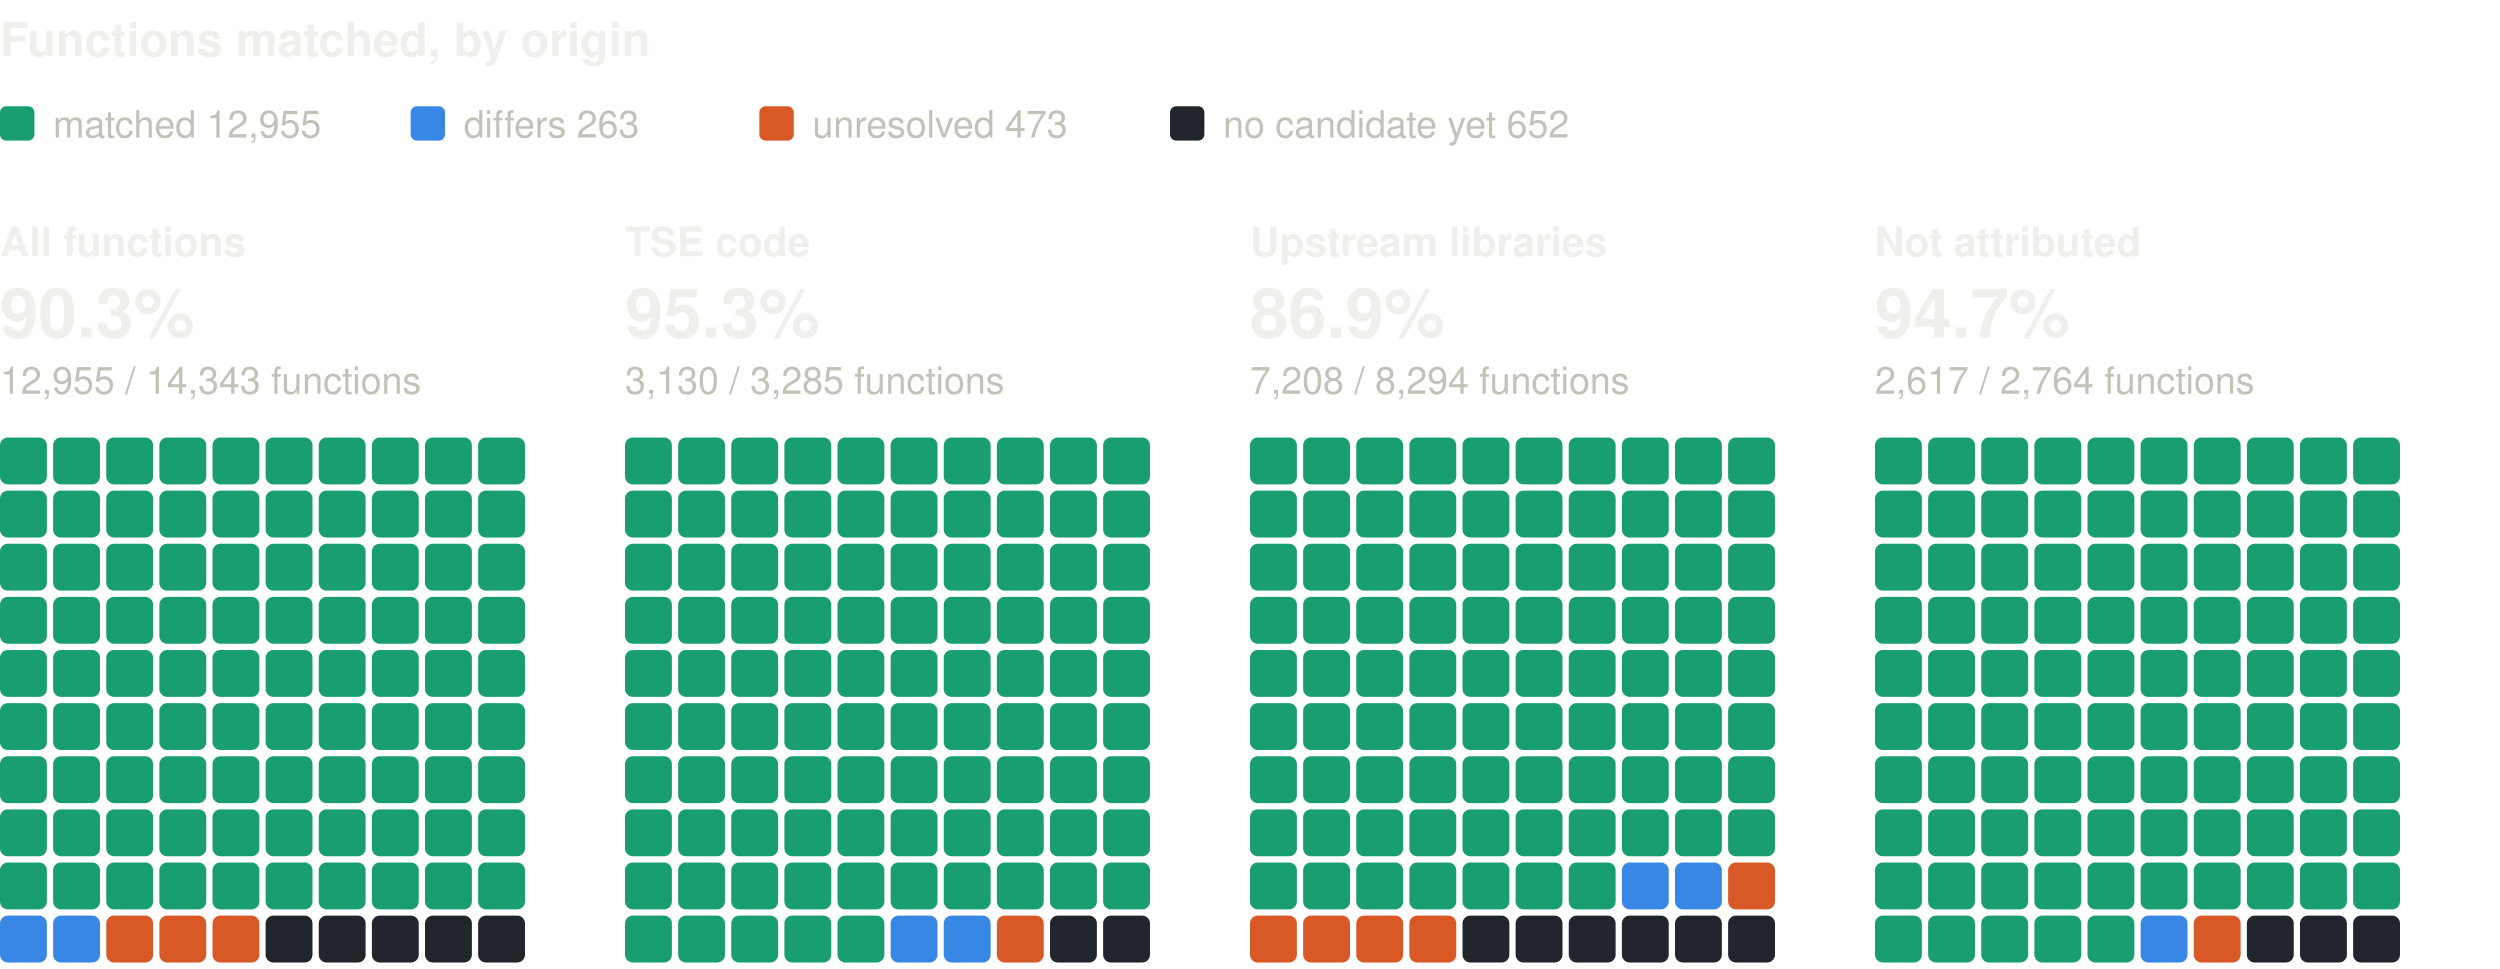
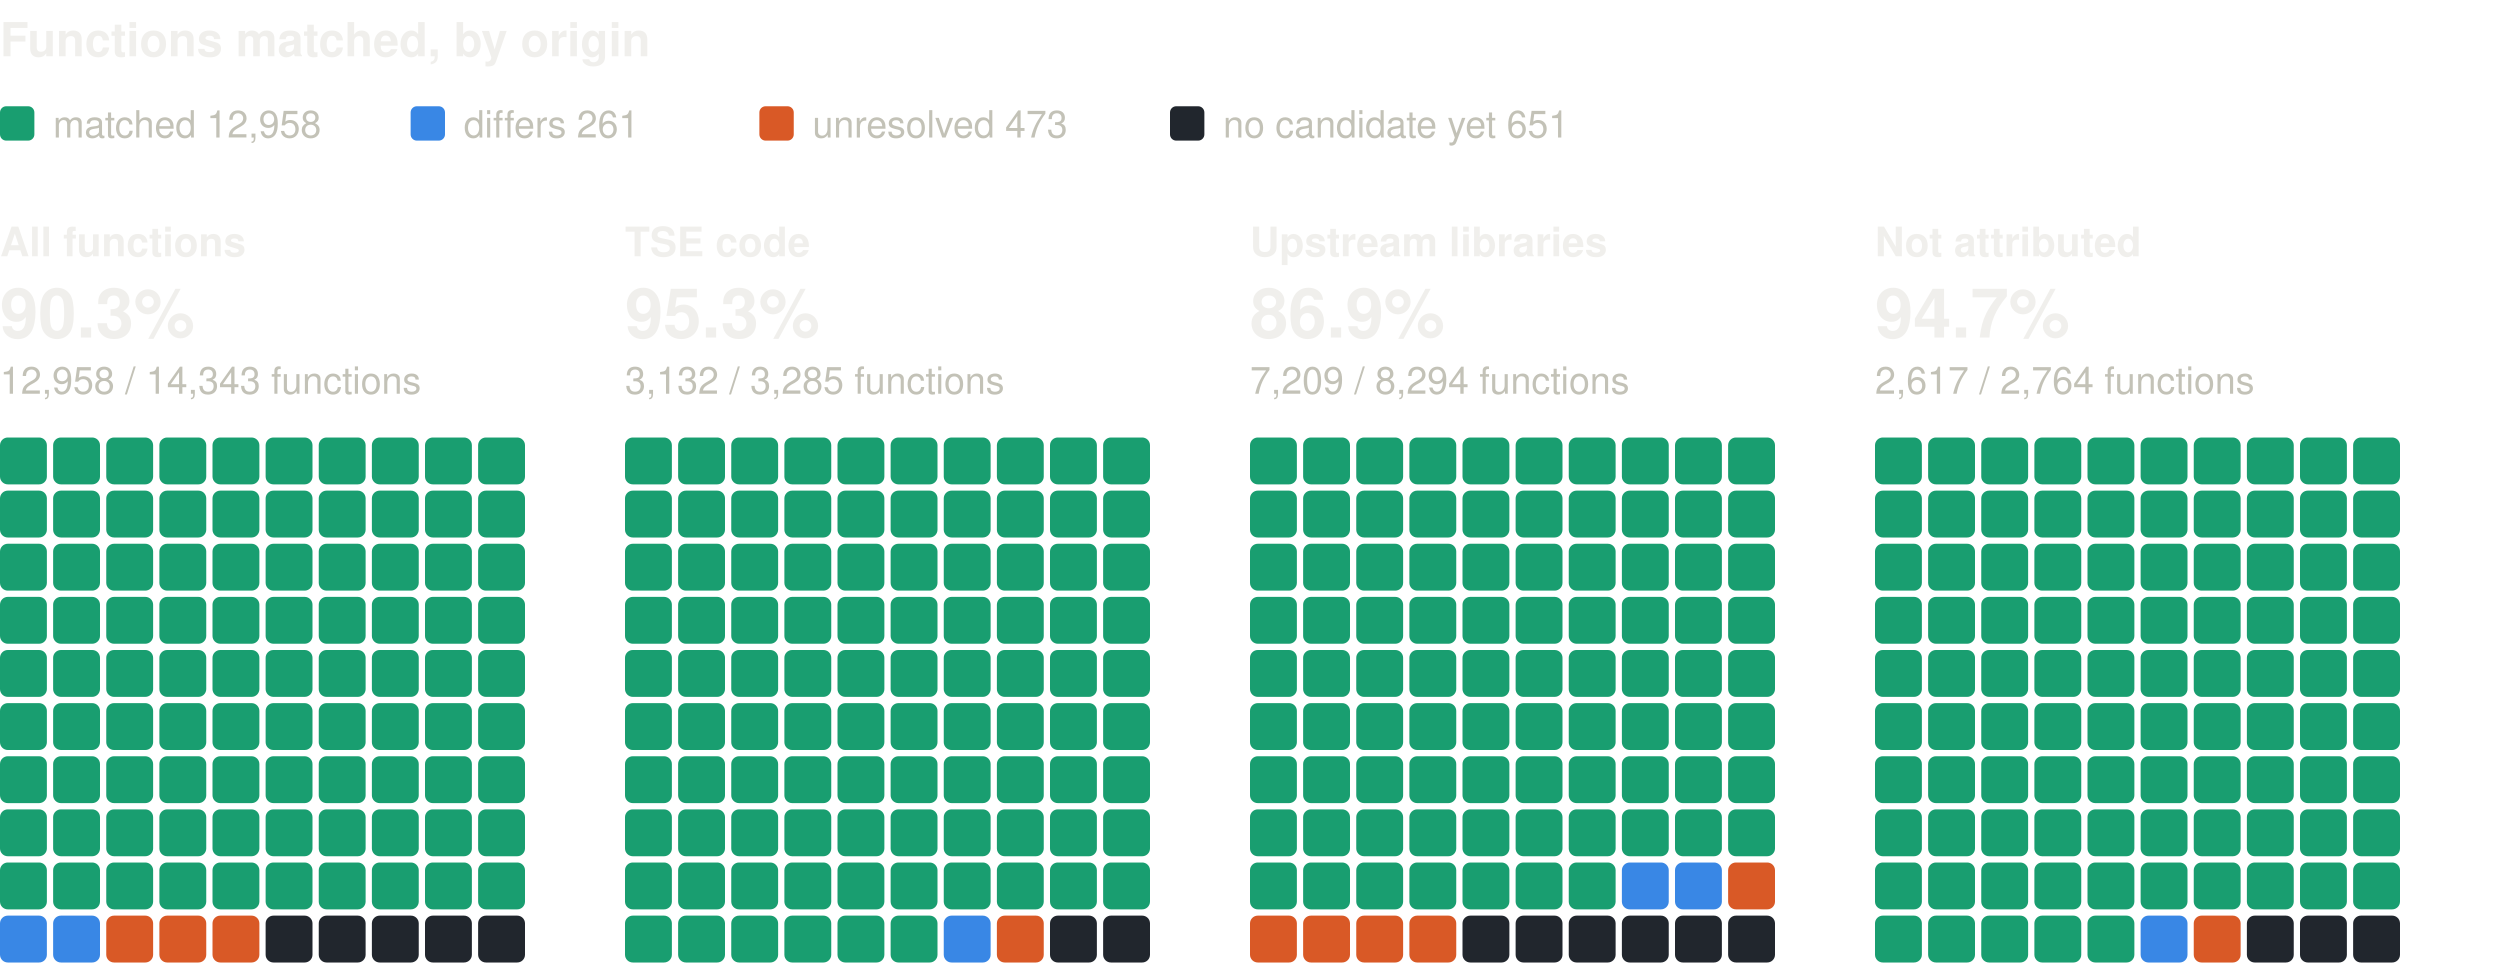
<svg xmlns="http://www.w3.org/2000/svg" width="800" height="310" viewBox="0 0 800 310" role="img" aria-label="Functions matched, by origin: one square per percent, coloured by verdict" font-family="system-ui, -apple-system, 'Segoe UI', Helvetica, Arial, sans-serif">
  <text x="0" y="18" font-size="15" fill="#f0efec" font-weight="600">Functions matched, by origin</text>
  <rect x="0" y="34" width="11" height="11" rx="2" fill="#199e70" />
-   <text x="17" y="44" font-size="12" fill="#c3c2b7">matched 12,955</text>
+   <text x="17" y="44" font-size="12" fill="#c3c2b7">matched 12,958</text>
  <rect x="131.4" y="34" width="11" height="11" rx="2" fill="#3987e5" />
-   <text x="148.4" y="44" font-size="12" fill="#c3c2b7">differs 263</text>
+   <text x="148.4" y="44" font-size="12" fill="#c3c2b7">differs 261</text>
  <rect x="243" y="34" width="11" height="11" rx="2" fill="#d95926" />
  <text x="260" y="44" font-size="12" fill="#c3c2b7">unresolved 473</text>
  <rect x="374.4" y="34" width="11" height="11" rx="2" fill="#21262d" />
-   <text x="391.4" y="44" font-size="12" fill="#c3c2b7">no candidate yet 652</text>
+   <text x="391.4" y="44" font-size="12" fill="#c3c2b7">no candidate yet 651</text>
  <text x="0" y="82" font-size="13" fill="#f0efec" font-weight="600">All functions</text>
  <text x="0" y="108" font-size="22" fill="#f0efec" font-weight="600">90.3%</text>
-   <text x="0" y="126" font-size="12" fill="#c3c2b7">12,955 / 14,343 functions</text>
+   <text x="0" y="126" font-size="12" fill="#c3c2b7">12,958 / 14,343 functions</text>
  <rect x="0" y="140" width="15" height="15" rx="2.5" fill="#199e70" />
  <rect x="17" y="140" width="15" height="15" rx="2.5" fill="#199e70" />
  <rect x="34" y="140" width="15" height="15" rx="2.5" fill="#199e70" />
  <rect x="51" y="140" width="15" height="15" rx="2.5" fill="#199e70" />
  <rect x="68" y="140" width="15" height="15" rx="2.5" fill="#199e70" />
  <rect x="85" y="140" width="15" height="15" rx="2.5" fill="#199e70" />
  <rect x="102" y="140" width="15" height="15" rx="2.5" fill="#199e70" />
  <rect x="119" y="140" width="15" height="15" rx="2.5" fill="#199e70" />
  <rect x="136" y="140" width="15" height="15" rx="2.5" fill="#199e70" />
  <rect x="153" y="140" width="15" height="15" rx="2.5" fill="#199e70" />
  <rect x="0" y="157" width="15" height="15" rx="2.5" fill="#199e70" />
  <rect x="17" y="157" width="15" height="15" rx="2.5" fill="#199e70" />
  <rect x="34" y="157" width="15" height="15" rx="2.5" fill="#199e70" />
  <rect x="51" y="157" width="15" height="15" rx="2.5" fill="#199e70" />
  <rect x="68" y="157" width="15" height="15" rx="2.5" fill="#199e70" />
  <rect x="85" y="157" width="15" height="15" rx="2.5" fill="#199e70" />
  <rect x="102" y="157" width="15" height="15" rx="2.5" fill="#199e70" />
  <rect x="119" y="157" width="15" height="15" rx="2.5" fill="#199e70" />
  <rect x="136" y="157" width="15" height="15" rx="2.5" fill="#199e70" />
  <rect x="153" y="157" width="15" height="15" rx="2.5" fill="#199e70" />
  <rect x="0" y="174" width="15" height="15" rx="2.5" fill="#199e70" />
  <rect x="17" y="174" width="15" height="15" rx="2.5" fill="#199e70" />
  <rect x="34" y="174" width="15" height="15" rx="2.5" fill="#199e70" />
  <rect x="51" y="174" width="15" height="15" rx="2.5" fill="#199e70" />
  <rect x="68" y="174" width="15" height="15" rx="2.5" fill="#199e70" />
  <rect x="85" y="174" width="15" height="15" rx="2.5" fill="#199e70" />
  <rect x="102" y="174" width="15" height="15" rx="2.5" fill="#199e70" />
  <rect x="119" y="174" width="15" height="15" rx="2.5" fill="#199e70" />
  <rect x="136" y="174" width="15" height="15" rx="2.5" fill="#199e70" />
  <rect x="153" y="174" width="15" height="15" rx="2.5" fill="#199e70" />
  <rect x="0" y="191" width="15" height="15" rx="2.5" fill="#199e70" />
  <rect x="17" y="191" width="15" height="15" rx="2.5" fill="#199e70" />
  <rect x="34" y="191" width="15" height="15" rx="2.5" fill="#199e70" />
  <rect x="51" y="191" width="15" height="15" rx="2.5" fill="#199e70" />
  <rect x="68" y="191" width="15" height="15" rx="2.5" fill="#199e70" />
  <rect x="85" y="191" width="15" height="15" rx="2.5" fill="#199e70" />
  <rect x="102" y="191" width="15" height="15" rx="2.5" fill="#199e70" />
  <rect x="119" y="191" width="15" height="15" rx="2.5" fill="#199e70" />
  <rect x="136" y="191" width="15" height="15" rx="2.5" fill="#199e70" />
  <rect x="153" y="191" width="15" height="15" rx="2.5" fill="#199e70" />
  <rect x="0" y="208" width="15" height="15" rx="2.5" fill="#199e70" />
  <rect x="17" y="208" width="15" height="15" rx="2.5" fill="#199e70" />
  <rect x="34" y="208" width="15" height="15" rx="2.5" fill="#199e70" />
  <rect x="51" y="208" width="15" height="15" rx="2.5" fill="#199e70" />
  <rect x="68" y="208" width="15" height="15" rx="2.5" fill="#199e70" />
  <rect x="85" y="208" width="15" height="15" rx="2.5" fill="#199e70" />
  <rect x="102" y="208" width="15" height="15" rx="2.5" fill="#199e70" />
  <rect x="119" y="208" width="15" height="15" rx="2.5" fill="#199e70" />
  <rect x="136" y="208" width="15" height="15" rx="2.5" fill="#199e70" />
  <rect x="153" y="208" width="15" height="15" rx="2.5" fill="#199e70" />
  <rect x="0" y="225" width="15" height="15" rx="2.5" fill="#199e70" />
  <rect x="17" y="225" width="15" height="15" rx="2.5" fill="#199e70" />
  <rect x="34" y="225" width="15" height="15" rx="2.5" fill="#199e70" />
  <rect x="51" y="225" width="15" height="15" rx="2.5" fill="#199e70" />
  <rect x="68" y="225" width="15" height="15" rx="2.5" fill="#199e70" />
  <rect x="85" y="225" width="15" height="15" rx="2.5" fill="#199e70" />
  <rect x="102" y="225" width="15" height="15" rx="2.5" fill="#199e70" />
  <rect x="119" y="225" width="15" height="15" rx="2.5" fill="#199e70" />
  <rect x="136" y="225" width="15" height="15" rx="2.5" fill="#199e70" />
  <rect x="153" y="225" width="15" height="15" rx="2.5" fill="#199e70" />
  <rect x="0" y="242" width="15" height="15" rx="2.5" fill="#199e70" />
  <rect x="17" y="242" width="15" height="15" rx="2.5" fill="#199e70" />
  <rect x="34" y="242" width="15" height="15" rx="2.5" fill="#199e70" />
  <rect x="51" y="242" width="15" height="15" rx="2.5" fill="#199e70" />
  <rect x="68" y="242" width="15" height="15" rx="2.5" fill="#199e70" />
  <rect x="85" y="242" width="15" height="15" rx="2.5" fill="#199e70" />
  <rect x="102" y="242" width="15" height="15" rx="2.5" fill="#199e70" />
  <rect x="119" y="242" width="15" height="15" rx="2.5" fill="#199e70" />
  <rect x="136" y="242" width="15" height="15" rx="2.5" fill="#199e70" />
  <rect x="153" y="242" width="15" height="15" rx="2.5" fill="#199e70" />
  <rect x="0" y="259" width="15" height="15" rx="2.5" fill="#199e70" />
  <rect x="17" y="259" width="15" height="15" rx="2.5" fill="#199e70" />
  <rect x="34" y="259" width="15" height="15" rx="2.5" fill="#199e70" />
  <rect x="51" y="259" width="15" height="15" rx="2.5" fill="#199e70" />
  <rect x="68" y="259" width="15" height="15" rx="2.5" fill="#199e70" />
  <rect x="85" y="259" width="15" height="15" rx="2.5" fill="#199e70" />
  <rect x="102" y="259" width="15" height="15" rx="2.5" fill="#199e70" />
  <rect x="119" y="259" width="15" height="15" rx="2.5" fill="#199e70" />
  <rect x="136" y="259" width="15" height="15" rx="2.5" fill="#199e70" />
  <rect x="153" y="259" width="15" height="15" rx="2.5" fill="#199e70" />
  <rect x="0" y="276" width="15" height="15" rx="2.5" fill="#199e70" />
  <rect x="17" y="276" width="15" height="15" rx="2.5" fill="#199e70" />
  <rect x="34" y="276" width="15" height="15" rx="2.5" fill="#199e70" />
  <rect x="51" y="276" width="15" height="15" rx="2.5" fill="#199e70" />
  <rect x="68" y="276" width="15" height="15" rx="2.5" fill="#199e70" />
  <rect x="85" y="276" width="15" height="15" rx="2.5" fill="#199e70" />
  <rect x="102" y="276" width="15" height="15" rx="2.5" fill="#199e70" />
  <rect x="119" y="276" width="15" height="15" rx="2.5" fill="#199e70" />
  <rect x="136" y="276" width="15" height="15" rx="2.5" fill="#199e70" />
  <rect x="153" y="276" width="15" height="15" rx="2.5" fill="#199e70" />
  <rect x="0" y="293" width="15" height="15" rx="2.5" fill="#3987e5" />
  <rect x="17" y="293" width="15" height="15" rx="2.5" fill="#3987e5" />
  <rect x="34" y="293" width="15" height="15" rx="2.5" fill="#d95926" />
  <rect x="51" y="293" width="15" height="15" rx="2.5" fill="#d95926" />
  <rect x="68" y="293" width="15" height="15" rx="2.5" fill="#d95926" />
  <rect x="85" y="293" width="15" height="15" rx="2.5" fill="#21262d" />
  <rect x="102" y="293" width="15" height="15" rx="2.5" fill="#21262d" />
  <rect x="119" y="293" width="15" height="15" rx="2.5" fill="#21262d" />
  <rect x="136" y="293" width="15" height="15" rx="2.5" fill="#21262d" />
  <rect x="153" y="293" width="15" height="15" rx="2.5" fill="#21262d" />
  <text x="200" y="82" font-size="13" fill="#f0efec" font-weight="600">TSE code</text>
  <text x="200" y="108" font-size="22" fill="#f0efec" font-weight="600">95.3%</text>
-   <text x="200" y="126" font-size="12" fill="#c3c2b7">3,130 / 3,285 functions</text>
+   <text x="200" y="126" font-size="12" fill="#c3c2b7">3,132 / 3,285 functions</text>
  <rect x="200" y="140" width="15" height="15" rx="2.5" fill="#199e70" />
  <rect x="217" y="140" width="15" height="15" rx="2.5" fill="#199e70" />
  <rect x="234" y="140" width="15" height="15" rx="2.5" fill="#199e70" />
  <rect x="251" y="140" width="15" height="15" rx="2.5" fill="#199e70" />
  <rect x="268" y="140" width="15" height="15" rx="2.5" fill="#199e70" />
  <rect x="285" y="140" width="15" height="15" rx="2.5" fill="#199e70" />
  <rect x="302" y="140" width="15" height="15" rx="2.5" fill="#199e70" />
  <rect x="319" y="140" width="15" height="15" rx="2.5" fill="#199e70" />
  <rect x="336" y="140" width="15" height="15" rx="2.5" fill="#199e70" />
  <rect x="353" y="140" width="15" height="15" rx="2.5" fill="#199e70" />
  <rect x="200" y="157" width="15" height="15" rx="2.5" fill="#199e70" />
  <rect x="217" y="157" width="15" height="15" rx="2.5" fill="#199e70" />
  <rect x="234" y="157" width="15" height="15" rx="2.5" fill="#199e70" />
  <rect x="251" y="157" width="15" height="15" rx="2.5" fill="#199e70" />
  <rect x="268" y="157" width="15" height="15" rx="2.5" fill="#199e70" />
  <rect x="285" y="157" width="15" height="15" rx="2.5" fill="#199e70" />
  <rect x="302" y="157" width="15" height="15" rx="2.5" fill="#199e70" />
  <rect x="319" y="157" width="15" height="15" rx="2.5" fill="#199e70" />
  <rect x="336" y="157" width="15" height="15" rx="2.5" fill="#199e70" />
  <rect x="353" y="157" width="15" height="15" rx="2.5" fill="#199e70" />
  <rect x="200" y="174" width="15" height="15" rx="2.5" fill="#199e70" />
  <rect x="217" y="174" width="15" height="15" rx="2.5" fill="#199e70" />
  <rect x="234" y="174" width="15" height="15" rx="2.5" fill="#199e70" />
  <rect x="251" y="174" width="15" height="15" rx="2.5" fill="#199e70" />
  <rect x="268" y="174" width="15" height="15" rx="2.5" fill="#199e70" />
  <rect x="285" y="174" width="15" height="15" rx="2.5" fill="#199e70" />
  <rect x="302" y="174" width="15" height="15" rx="2.5" fill="#199e70" />
  <rect x="319" y="174" width="15" height="15" rx="2.5" fill="#199e70" />
  <rect x="336" y="174" width="15" height="15" rx="2.5" fill="#199e70" />
  <rect x="353" y="174" width="15" height="15" rx="2.5" fill="#199e70" />
  <rect x="200" y="191" width="15" height="15" rx="2.5" fill="#199e70" />
  <rect x="217" y="191" width="15" height="15" rx="2.5" fill="#199e70" />
  <rect x="234" y="191" width="15" height="15" rx="2.5" fill="#199e70" />
  <rect x="251" y="191" width="15" height="15" rx="2.5" fill="#199e70" />
  <rect x="268" y="191" width="15" height="15" rx="2.5" fill="#199e70" />
  <rect x="285" y="191" width="15" height="15" rx="2.5" fill="#199e70" />
  <rect x="302" y="191" width="15" height="15" rx="2.5" fill="#199e70" />
  <rect x="319" y="191" width="15" height="15" rx="2.5" fill="#199e70" />
  <rect x="336" y="191" width="15" height="15" rx="2.5" fill="#199e70" />
  <rect x="353" y="191" width="15" height="15" rx="2.5" fill="#199e70" />
  <rect x="200" y="208" width="15" height="15" rx="2.5" fill="#199e70" />
  <rect x="217" y="208" width="15" height="15" rx="2.5" fill="#199e70" />
  <rect x="234" y="208" width="15" height="15" rx="2.5" fill="#199e70" />
  <rect x="251" y="208" width="15" height="15" rx="2.5" fill="#199e70" />
  <rect x="268" y="208" width="15" height="15" rx="2.5" fill="#199e70" />
  <rect x="285" y="208" width="15" height="15" rx="2.5" fill="#199e70" />
  <rect x="302" y="208" width="15" height="15" rx="2.5" fill="#199e70" />
  <rect x="319" y="208" width="15" height="15" rx="2.5" fill="#199e70" />
  <rect x="336" y="208" width="15" height="15" rx="2.5" fill="#199e70" />
  <rect x="353" y="208" width="15" height="15" rx="2.5" fill="#199e70" />
  <rect x="200" y="225" width="15" height="15" rx="2.5" fill="#199e70" />
  <rect x="217" y="225" width="15" height="15" rx="2.5" fill="#199e70" />
  <rect x="234" y="225" width="15" height="15" rx="2.5" fill="#199e70" />
  <rect x="251" y="225" width="15" height="15" rx="2.5" fill="#199e70" />
  <rect x="268" y="225" width="15" height="15" rx="2.5" fill="#199e70" />
  <rect x="285" y="225" width="15" height="15" rx="2.5" fill="#199e70" />
  <rect x="302" y="225" width="15" height="15" rx="2.5" fill="#199e70" />
  <rect x="319" y="225" width="15" height="15" rx="2.5" fill="#199e70" />
  <rect x="336" y="225" width="15" height="15" rx="2.5" fill="#199e70" />
  <rect x="353" y="225" width="15" height="15" rx="2.5" fill="#199e70" />
  <rect x="200" y="242" width="15" height="15" rx="2.5" fill="#199e70" />
  <rect x="217" y="242" width="15" height="15" rx="2.5" fill="#199e70" />
  <rect x="234" y="242" width="15" height="15" rx="2.5" fill="#199e70" />
  <rect x="251" y="242" width="15" height="15" rx="2.5" fill="#199e70" />
  <rect x="268" y="242" width="15" height="15" rx="2.5" fill="#199e70" />
  <rect x="285" y="242" width="15" height="15" rx="2.5" fill="#199e70" />
  <rect x="302" y="242" width="15" height="15" rx="2.5" fill="#199e70" />
  <rect x="319" y="242" width="15" height="15" rx="2.5" fill="#199e70" />
  <rect x="336" y="242" width="15" height="15" rx="2.5" fill="#199e70" />
  <rect x="353" y="242" width="15" height="15" rx="2.5" fill="#199e70" />
  <rect x="200" y="259" width="15" height="15" rx="2.5" fill="#199e70" />
  <rect x="217" y="259" width="15" height="15" rx="2.5" fill="#199e70" />
  <rect x="234" y="259" width="15" height="15" rx="2.5" fill="#199e70" />
  <rect x="251" y="259" width="15" height="15" rx="2.5" fill="#199e70" />
  <rect x="268" y="259" width="15" height="15" rx="2.5" fill="#199e70" />
  <rect x="285" y="259" width="15" height="15" rx="2.5" fill="#199e70" />
  <rect x="302" y="259" width="15" height="15" rx="2.5" fill="#199e70" />
  <rect x="319" y="259" width="15" height="15" rx="2.5" fill="#199e70" />
  <rect x="336" y="259" width="15" height="15" rx="2.5" fill="#199e70" />
  <rect x="353" y="259" width="15" height="15" rx="2.5" fill="#199e70" />
  <rect x="200" y="276" width="15" height="15" rx="2.5" fill="#199e70" />
  <rect x="217" y="276" width="15" height="15" rx="2.5" fill="#199e70" />
  <rect x="234" y="276" width="15" height="15" rx="2.5" fill="#199e70" />
  <rect x="251" y="276" width="15" height="15" rx="2.5" fill="#199e70" />
  <rect x="268" y="276" width="15" height="15" rx="2.5" fill="#199e70" />
  <rect x="285" y="276" width="15" height="15" rx="2.5" fill="#199e70" />
  <rect x="302" y="276" width="15" height="15" rx="2.5" fill="#199e70" />
  <rect x="319" y="276" width="15" height="15" rx="2.5" fill="#199e70" />
  <rect x="336" y="276" width="15" height="15" rx="2.5" fill="#199e70" />
  <rect x="353" y="276" width="15" height="15" rx="2.5" fill="#199e70" />
  <rect x="200" y="293" width="15" height="15" rx="2.5" fill="#199e70" />
  <rect x="217" y="293" width="15" height="15" rx="2.5" fill="#199e70" />
  <rect x="234" y="293" width="15" height="15" rx="2.5" fill="#199e70" />
  <rect x="251" y="293" width="15" height="15" rx="2.5" fill="#199e70" />
  <rect x="268" y="293" width="15" height="15" rx="2.5" fill="#199e70" />
-   <rect x="285" y="293" width="15" height="15" rx="2.5" fill="#3987e5" />
+   <rect x="285" y="293" width="15" height="15" rx="2.5" fill="#199e70" />
  <rect x="302" y="293" width="15" height="15" rx="2.5" fill="#3987e5" />
  <rect x="319" y="293" width="15" height="15" rx="2.5" fill="#d95926" />
  <rect x="336" y="293" width="15" height="15" rx="2.5" fill="#21262d" />
  <rect x="353" y="293" width="15" height="15" rx="2.5" fill="#21262d" />
  <text x="400" y="82" font-size="13" fill="#f0efec" font-weight="600">Upstream libraries</text>
  <text x="400" y="108" font-size="22" fill="#f0efec" font-weight="600">86.9%</text>
-   <text x="400" y="126" font-size="12" fill="#c3c2b7">7,208 / 8,294 functions</text>
+   <text x="400" y="126" font-size="12" fill="#c3c2b7">7,209 / 8,294 functions</text>
  <rect x="400" y="140" width="15" height="15" rx="2.5" fill="#199e70" />
  <rect x="417" y="140" width="15" height="15" rx="2.5" fill="#199e70" />
  <rect x="434" y="140" width="15" height="15" rx="2.5" fill="#199e70" />
  <rect x="451" y="140" width="15" height="15" rx="2.5" fill="#199e70" />
  <rect x="468" y="140" width="15" height="15" rx="2.5" fill="#199e70" />
  <rect x="485" y="140" width="15" height="15" rx="2.5" fill="#199e70" />
  <rect x="502" y="140" width="15" height="15" rx="2.5" fill="#199e70" />
  <rect x="519" y="140" width="15" height="15" rx="2.5" fill="#199e70" />
  <rect x="536" y="140" width="15" height="15" rx="2.5" fill="#199e70" />
  <rect x="553" y="140" width="15" height="15" rx="2.5" fill="#199e70" />
  <rect x="400" y="157" width="15" height="15" rx="2.5" fill="#199e70" />
  <rect x="417" y="157" width="15" height="15" rx="2.5" fill="#199e70" />
  <rect x="434" y="157" width="15" height="15" rx="2.5" fill="#199e70" />
  <rect x="451" y="157" width="15" height="15" rx="2.5" fill="#199e70" />
  <rect x="468" y="157" width="15" height="15" rx="2.5" fill="#199e70" />
  <rect x="485" y="157" width="15" height="15" rx="2.5" fill="#199e70" />
  <rect x="502" y="157" width="15" height="15" rx="2.5" fill="#199e70" />
  <rect x="519" y="157" width="15" height="15" rx="2.5" fill="#199e70" />
  <rect x="536" y="157" width="15" height="15" rx="2.5" fill="#199e70" />
  <rect x="553" y="157" width="15" height="15" rx="2.5" fill="#199e70" />
  <rect x="400" y="174" width="15" height="15" rx="2.5" fill="#199e70" />
  <rect x="417" y="174" width="15" height="15" rx="2.5" fill="#199e70" />
  <rect x="434" y="174" width="15" height="15" rx="2.5" fill="#199e70" />
  <rect x="451" y="174" width="15" height="15" rx="2.5" fill="#199e70" />
  <rect x="468" y="174" width="15" height="15" rx="2.5" fill="#199e70" />
  <rect x="485" y="174" width="15" height="15" rx="2.5" fill="#199e70" />
  <rect x="502" y="174" width="15" height="15" rx="2.5" fill="#199e70" />
  <rect x="519" y="174" width="15" height="15" rx="2.5" fill="#199e70" />
  <rect x="536" y="174" width="15" height="15" rx="2.5" fill="#199e70" />
  <rect x="553" y="174" width="15" height="15" rx="2.5" fill="#199e70" />
  <rect x="400" y="191" width="15" height="15" rx="2.5" fill="#199e70" />
  <rect x="417" y="191" width="15" height="15" rx="2.5" fill="#199e70" />
  <rect x="434" y="191" width="15" height="15" rx="2.5" fill="#199e70" />
  <rect x="451" y="191" width="15" height="15" rx="2.5" fill="#199e70" />
  <rect x="468" y="191" width="15" height="15" rx="2.5" fill="#199e70" />
  <rect x="485" y="191" width="15" height="15" rx="2.5" fill="#199e70" />
  <rect x="502" y="191" width="15" height="15" rx="2.5" fill="#199e70" />
  <rect x="519" y="191" width="15" height="15" rx="2.5" fill="#199e70" />
  <rect x="536" y="191" width="15" height="15" rx="2.5" fill="#199e70" />
  <rect x="553" y="191" width="15" height="15" rx="2.5" fill="#199e70" />
  <rect x="400" y="208" width="15" height="15" rx="2.5" fill="#199e70" />
  <rect x="417" y="208" width="15" height="15" rx="2.5" fill="#199e70" />
  <rect x="434" y="208" width="15" height="15" rx="2.5" fill="#199e70" />
  <rect x="451" y="208" width="15" height="15" rx="2.5" fill="#199e70" />
  <rect x="468" y="208" width="15" height="15" rx="2.5" fill="#199e70" />
  <rect x="485" y="208" width="15" height="15" rx="2.5" fill="#199e70" />
  <rect x="502" y="208" width="15" height="15" rx="2.5" fill="#199e70" />
  <rect x="519" y="208" width="15" height="15" rx="2.5" fill="#199e70" />
  <rect x="536" y="208" width="15" height="15" rx="2.5" fill="#199e70" />
  <rect x="553" y="208" width="15" height="15" rx="2.5" fill="#199e70" />
  <rect x="400" y="225" width="15" height="15" rx="2.5" fill="#199e70" />
  <rect x="417" y="225" width="15" height="15" rx="2.5" fill="#199e70" />
  <rect x="434" y="225" width="15" height="15" rx="2.5" fill="#199e70" />
  <rect x="451" y="225" width="15" height="15" rx="2.5" fill="#199e70" />
  <rect x="468" y="225" width="15" height="15" rx="2.5" fill="#199e70" />
  <rect x="485" y="225" width="15" height="15" rx="2.5" fill="#199e70" />
  <rect x="502" y="225" width="15" height="15" rx="2.5" fill="#199e70" />
  <rect x="519" y="225" width="15" height="15" rx="2.5" fill="#199e70" />
  <rect x="536" y="225" width="15" height="15" rx="2.5" fill="#199e70" />
  <rect x="553" y="225" width="15" height="15" rx="2.5" fill="#199e70" />
  <rect x="400" y="242" width="15" height="15" rx="2.5" fill="#199e70" />
  <rect x="417" y="242" width="15" height="15" rx="2.5" fill="#199e70" />
  <rect x="434" y="242" width="15" height="15" rx="2.5" fill="#199e70" />
  <rect x="451" y="242" width="15" height="15" rx="2.5" fill="#199e70" />
  <rect x="468" y="242" width="15" height="15" rx="2.5" fill="#199e70" />
  <rect x="485" y="242" width="15" height="15" rx="2.5" fill="#199e70" />
  <rect x="502" y="242" width="15" height="15" rx="2.5" fill="#199e70" />
  <rect x="519" y="242" width="15" height="15" rx="2.5" fill="#199e70" />
  <rect x="536" y="242" width="15" height="15" rx="2.5" fill="#199e70" />
  <rect x="553" y="242" width="15" height="15" rx="2.5" fill="#199e70" />
  <rect x="400" y="259" width="15" height="15" rx="2.5" fill="#199e70" />
  <rect x="417" y="259" width="15" height="15" rx="2.5" fill="#199e70" />
  <rect x="434" y="259" width="15" height="15" rx="2.5" fill="#199e70" />
  <rect x="451" y="259" width="15" height="15" rx="2.5" fill="#199e70" />
  <rect x="468" y="259" width="15" height="15" rx="2.5" fill="#199e70" />
  <rect x="485" y="259" width="15" height="15" rx="2.5" fill="#199e70" />
  <rect x="502" y="259" width="15" height="15" rx="2.5" fill="#199e70" />
  <rect x="519" y="259" width="15" height="15" rx="2.5" fill="#199e70" />
  <rect x="536" y="259" width="15" height="15" rx="2.5" fill="#199e70" />
  <rect x="553" y="259" width="15" height="15" rx="2.5" fill="#199e70" />
  <rect x="400" y="276" width="15" height="15" rx="2.5" fill="#199e70" />
  <rect x="417" y="276" width="15" height="15" rx="2.5" fill="#199e70" />
  <rect x="434" y="276" width="15" height="15" rx="2.5" fill="#199e70" />
  <rect x="451" y="276" width="15" height="15" rx="2.5" fill="#199e70" />
  <rect x="468" y="276" width="15" height="15" rx="2.5" fill="#199e70" />
  <rect x="485" y="276" width="15" height="15" rx="2.5" fill="#199e70" />
  <rect x="502" y="276" width="15" height="15" rx="2.5" fill="#199e70" />
  <rect x="519" y="276" width="15" height="15" rx="2.5" fill="#3987e5" />
  <rect x="536" y="276" width="15" height="15" rx="2.5" fill="#3987e5" />
  <rect x="553" y="276" width="15" height="15" rx="2.5" fill="#d95926" />
  <rect x="400" y="293" width="15" height="15" rx="2.5" fill="#d95926" />
  <rect x="417" y="293" width="15" height="15" rx="2.5" fill="#d95926" />
  <rect x="434" y="293" width="15" height="15" rx="2.5" fill="#d95926" />
  <rect x="451" y="293" width="15" height="15" rx="2.5" fill="#d95926" />
  <rect x="468" y="293" width="15" height="15" rx="2.5" fill="#21262d" />
  <rect x="485" y="293" width="15" height="15" rx="2.5" fill="#21262d" />
  <rect x="502" y="293" width="15" height="15" rx="2.5" fill="#21262d" />
  <rect x="519" y="293" width="15" height="15" rx="2.5" fill="#21262d" />
  <rect x="536" y="293" width="15" height="15" rx="2.5" fill="#21262d" />
  <rect x="553" y="293" width="15" height="15" rx="2.5" fill="#21262d" />
  <text x="600" y="82" font-size="13" fill="#f0efec" font-weight="600">Not attributed</text>
  <text x="600" y="108" font-size="22" fill="#f0efec" font-weight="600">94.7%</text>
  <text x="600" y="126" font-size="12" fill="#c3c2b7">2,617 / 2,764 functions</text>
  <rect x="600" y="140" width="15" height="15" rx="2.5" fill="#199e70" />
  <rect x="617" y="140" width="15" height="15" rx="2.5" fill="#199e70" />
  <rect x="634" y="140" width="15" height="15" rx="2.5" fill="#199e70" />
  <rect x="651" y="140" width="15" height="15" rx="2.5" fill="#199e70" />
  <rect x="668" y="140" width="15" height="15" rx="2.5" fill="#199e70" />
  <rect x="685" y="140" width="15" height="15" rx="2.5" fill="#199e70" />
  <rect x="702" y="140" width="15" height="15" rx="2.5" fill="#199e70" />
  <rect x="719" y="140" width="15" height="15" rx="2.5" fill="#199e70" />
  <rect x="736" y="140" width="15" height="15" rx="2.5" fill="#199e70" />
  <rect x="753" y="140" width="15" height="15" rx="2.5" fill="#199e70" />
  <rect x="600" y="157" width="15" height="15" rx="2.5" fill="#199e70" />
  <rect x="617" y="157" width="15" height="15" rx="2.5" fill="#199e70" />
  <rect x="634" y="157" width="15" height="15" rx="2.5" fill="#199e70" />
  <rect x="651" y="157" width="15" height="15" rx="2.5" fill="#199e70" />
  <rect x="668" y="157" width="15" height="15" rx="2.5" fill="#199e70" />
  <rect x="685" y="157" width="15" height="15" rx="2.5" fill="#199e70" />
  <rect x="702" y="157" width="15" height="15" rx="2.5" fill="#199e70" />
  <rect x="719" y="157" width="15" height="15" rx="2.5" fill="#199e70" />
  <rect x="736" y="157" width="15" height="15" rx="2.5" fill="#199e70" />
  <rect x="753" y="157" width="15" height="15" rx="2.5" fill="#199e70" />
  <rect x="600" y="174" width="15" height="15" rx="2.5" fill="#199e70" />
  <rect x="617" y="174" width="15" height="15" rx="2.5" fill="#199e70" />
  <rect x="634" y="174" width="15" height="15" rx="2.5" fill="#199e70" />
  <rect x="651" y="174" width="15" height="15" rx="2.5" fill="#199e70" />
  <rect x="668" y="174" width="15" height="15" rx="2.5" fill="#199e70" />
  <rect x="685" y="174" width="15" height="15" rx="2.5" fill="#199e70" />
  <rect x="702" y="174" width="15" height="15" rx="2.5" fill="#199e70" />
  <rect x="719" y="174" width="15" height="15" rx="2.5" fill="#199e70" />
  <rect x="736" y="174" width="15" height="15" rx="2.5" fill="#199e70" />
  <rect x="753" y="174" width="15" height="15" rx="2.5" fill="#199e70" />
  <rect x="600" y="191" width="15" height="15" rx="2.5" fill="#199e70" />
  <rect x="617" y="191" width="15" height="15" rx="2.5" fill="#199e70" />
  <rect x="634" y="191" width="15" height="15" rx="2.5" fill="#199e70" />
  <rect x="651" y="191" width="15" height="15" rx="2.5" fill="#199e70" />
  <rect x="668" y="191" width="15" height="15" rx="2.5" fill="#199e70" />
  <rect x="685" y="191" width="15" height="15" rx="2.5" fill="#199e70" />
  <rect x="702" y="191" width="15" height="15" rx="2.5" fill="#199e70" />
  <rect x="719" y="191" width="15" height="15" rx="2.5" fill="#199e70" />
  <rect x="736" y="191" width="15" height="15" rx="2.5" fill="#199e70" />
  <rect x="753" y="191" width="15" height="15" rx="2.5" fill="#199e70" />
  <rect x="600" y="208" width="15" height="15" rx="2.5" fill="#199e70" />
  <rect x="617" y="208" width="15" height="15" rx="2.5" fill="#199e70" />
  <rect x="634" y="208" width="15" height="15" rx="2.5" fill="#199e70" />
  <rect x="651" y="208" width="15" height="15" rx="2.5" fill="#199e70" />
  <rect x="668" y="208" width="15" height="15" rx="2.5" fill="#199e70" />
  <rect x="685" y="208" width="15" height="15" rx="2.5" fill="#199e70" />
  <rect x="702" y="208" width="15" height="15" rx="2.5" fill="#199e70" />
  <rect x="719" y="208" width="15" height="15" rx="2.5" fill="#199e70" />
  <rect x="736" y="208" width="15" height="15" rx="2.5" fill="#199e70" />
  <rect x="753" y="208" width="15" height="15" rx="2.5" fill="#199e70" />
  <rect x="600" y="225" width="15" height="15" rx="2.5" fill="#199e70" />
  <rect x="617" y="225" width="15" height="15" rx="2.5" fill="#199e70" />
  <rect x="634" y="225" width="15" height="15" rx="2.5" fill="#199e70" />
  <rect x="651" y="225" width="15" height="15" rx="2.5" fill="#199e70" />
  <rect x="668" y="225" width="15" height="15" rx="2.5" fill="#199e70" />
  <rect x="685" y="225" width="15" height="15" rx="2.5" fill="#199e70" />
  <rect x="702" y="225" width="15" height="15" rx="2.5" fill="#199e70" />
  <rect x="719" y="225" width="15" height="15" rx="2.5" fill="#199e70" />
  <rect x="736" y="225" width="15" height="15" rx="2.5" fill="#199e70" />
  <rect x="753" y="225" width="15" height="15" rx="2.5" fill="#199e70" />
  <rect x="600" y="242" width="15" height="15" rx="2.5" fill="#199e70" />
  <rect x="617" y="242" width="15" height="15" rx="2.5" fill="#199e70" />
  <rect x="634" y="242" width="15" height="15" rx="2.5" fill="#199e70" />
  <rect x="651" y="242" width="15" height="15" rx="2.5" fill="#199e70" />
  <rect x="668" y="242" width="15" height="15" rx="2.5" fill="#199e70" />
  <rect x="685" y="242" width="15" height="15" rx="2.5" fill="#199e70" />
  <rect x="702" y="242" width="15" height="15" rx="2.5" fill="#199e70" />
  <rect x="719" y="242" width="15" height="15" rx="2.5" fill="#199e70" />
  <rect x="736" y="242" width="15" height="15" rx="2.5" fill="#199e70" />
  <rect x="753" y="242" width="15" height="15" rx="2.5" fill="#199e70" />
  <rect x="600" y="259" width="15" height="15" rx="2.5" fill="#199e70" />
  <rect x="617" y="259" width="15" height="15" rx="2.5" fill="#199e70" />
  <rect x="634" y="259" width="15" height="15" rx="2.5" fill="#199e70" />
  <rect x="651" y="259" width="15" height="15" rx="2.5" fill="#199e70" />
  <rect x="668" y="259" width="15" height="15" rx="2.5" fill="#199e70" />
  <rect x="685" y="259" width="15" height="15" rx="2.5" fill="#199e70" />
  <rect x="702" y="259" width="15" height="15" rx="2.5" fill="#199e70" />
  <rect x="719" y="259" width="15" height="15" rx="2.5" fill="#199e70" />
  <rect x="736" y="259" width="15" height="15" rx="2.5" fill="#199e70" />
  <rect x="753" y="259" width="15" height="15" rx="2.5" fill="#199e70" />
  <rect x="600" y="276" width="15" height="15" rx="2.5" fill="#199e70" />
  <rect x="617" y="276" width="15" height="15" rx="2.5" fill="#199e70" />
  <rect x="634" y="276" width="15" height="15" rx="2.5" fill="#199e70" />
  <rect x="651" y="276" width="15" height="15" rx="2.5" fill="#199e70" />
  <rect x="668" y="276" width="15" height="15" rx="2.5" fill="#199e70" />
  <rect x="685" y="276" width="15" height="15" rx="2.5" fill="#199e70" />
  <rect x="702" y="276" width="15" height="15" rx="2.5" fill="#199e70" />
  <rect x="719" y="276" width="15" height="15" rx="2.5" fill="#199e70" />
  <rect x="736" y="276" width="15" height="15" rx="2.5" fill="#199e70" />
  <rect x="753" y="276" width="15" height="15" rx="2.5" fill="#199e70" />
  <rect x="600" y="293" width="15" height="15" rx="2.5" fill="#199e70" />
  <rect x="617" y="293" width="15" height="15" rx="2.5" fill="#199e70" />
  <rect x="634" y="293" width="15" height="15" rx="2.5" fill="#199e70" />
  <rect x="651" y="293" width="15" height="15" rx="2.5" fill="#199e70" />
  <rect x="668" y="293" width="15" height="15" rx="2.5" fill="#199e70" />
  <rect x="685" y="293" width="15" height="15" rx="2.5" fill="#3987e5" />
  <rect x="702" y="293" width="15" height="15" rx="2.5" fill="#d95926" />
  <rect x="719" y="293" width="15" height="15" rx="2.5" fill="#21262d" />
  <rect x="736" y="293" width="15" height="15" rx="2.5" fill="#21262d" />
  <rect x="753" y="293" width="15" height="15" rx="2.5" fill="#21262d" />
</svg>
